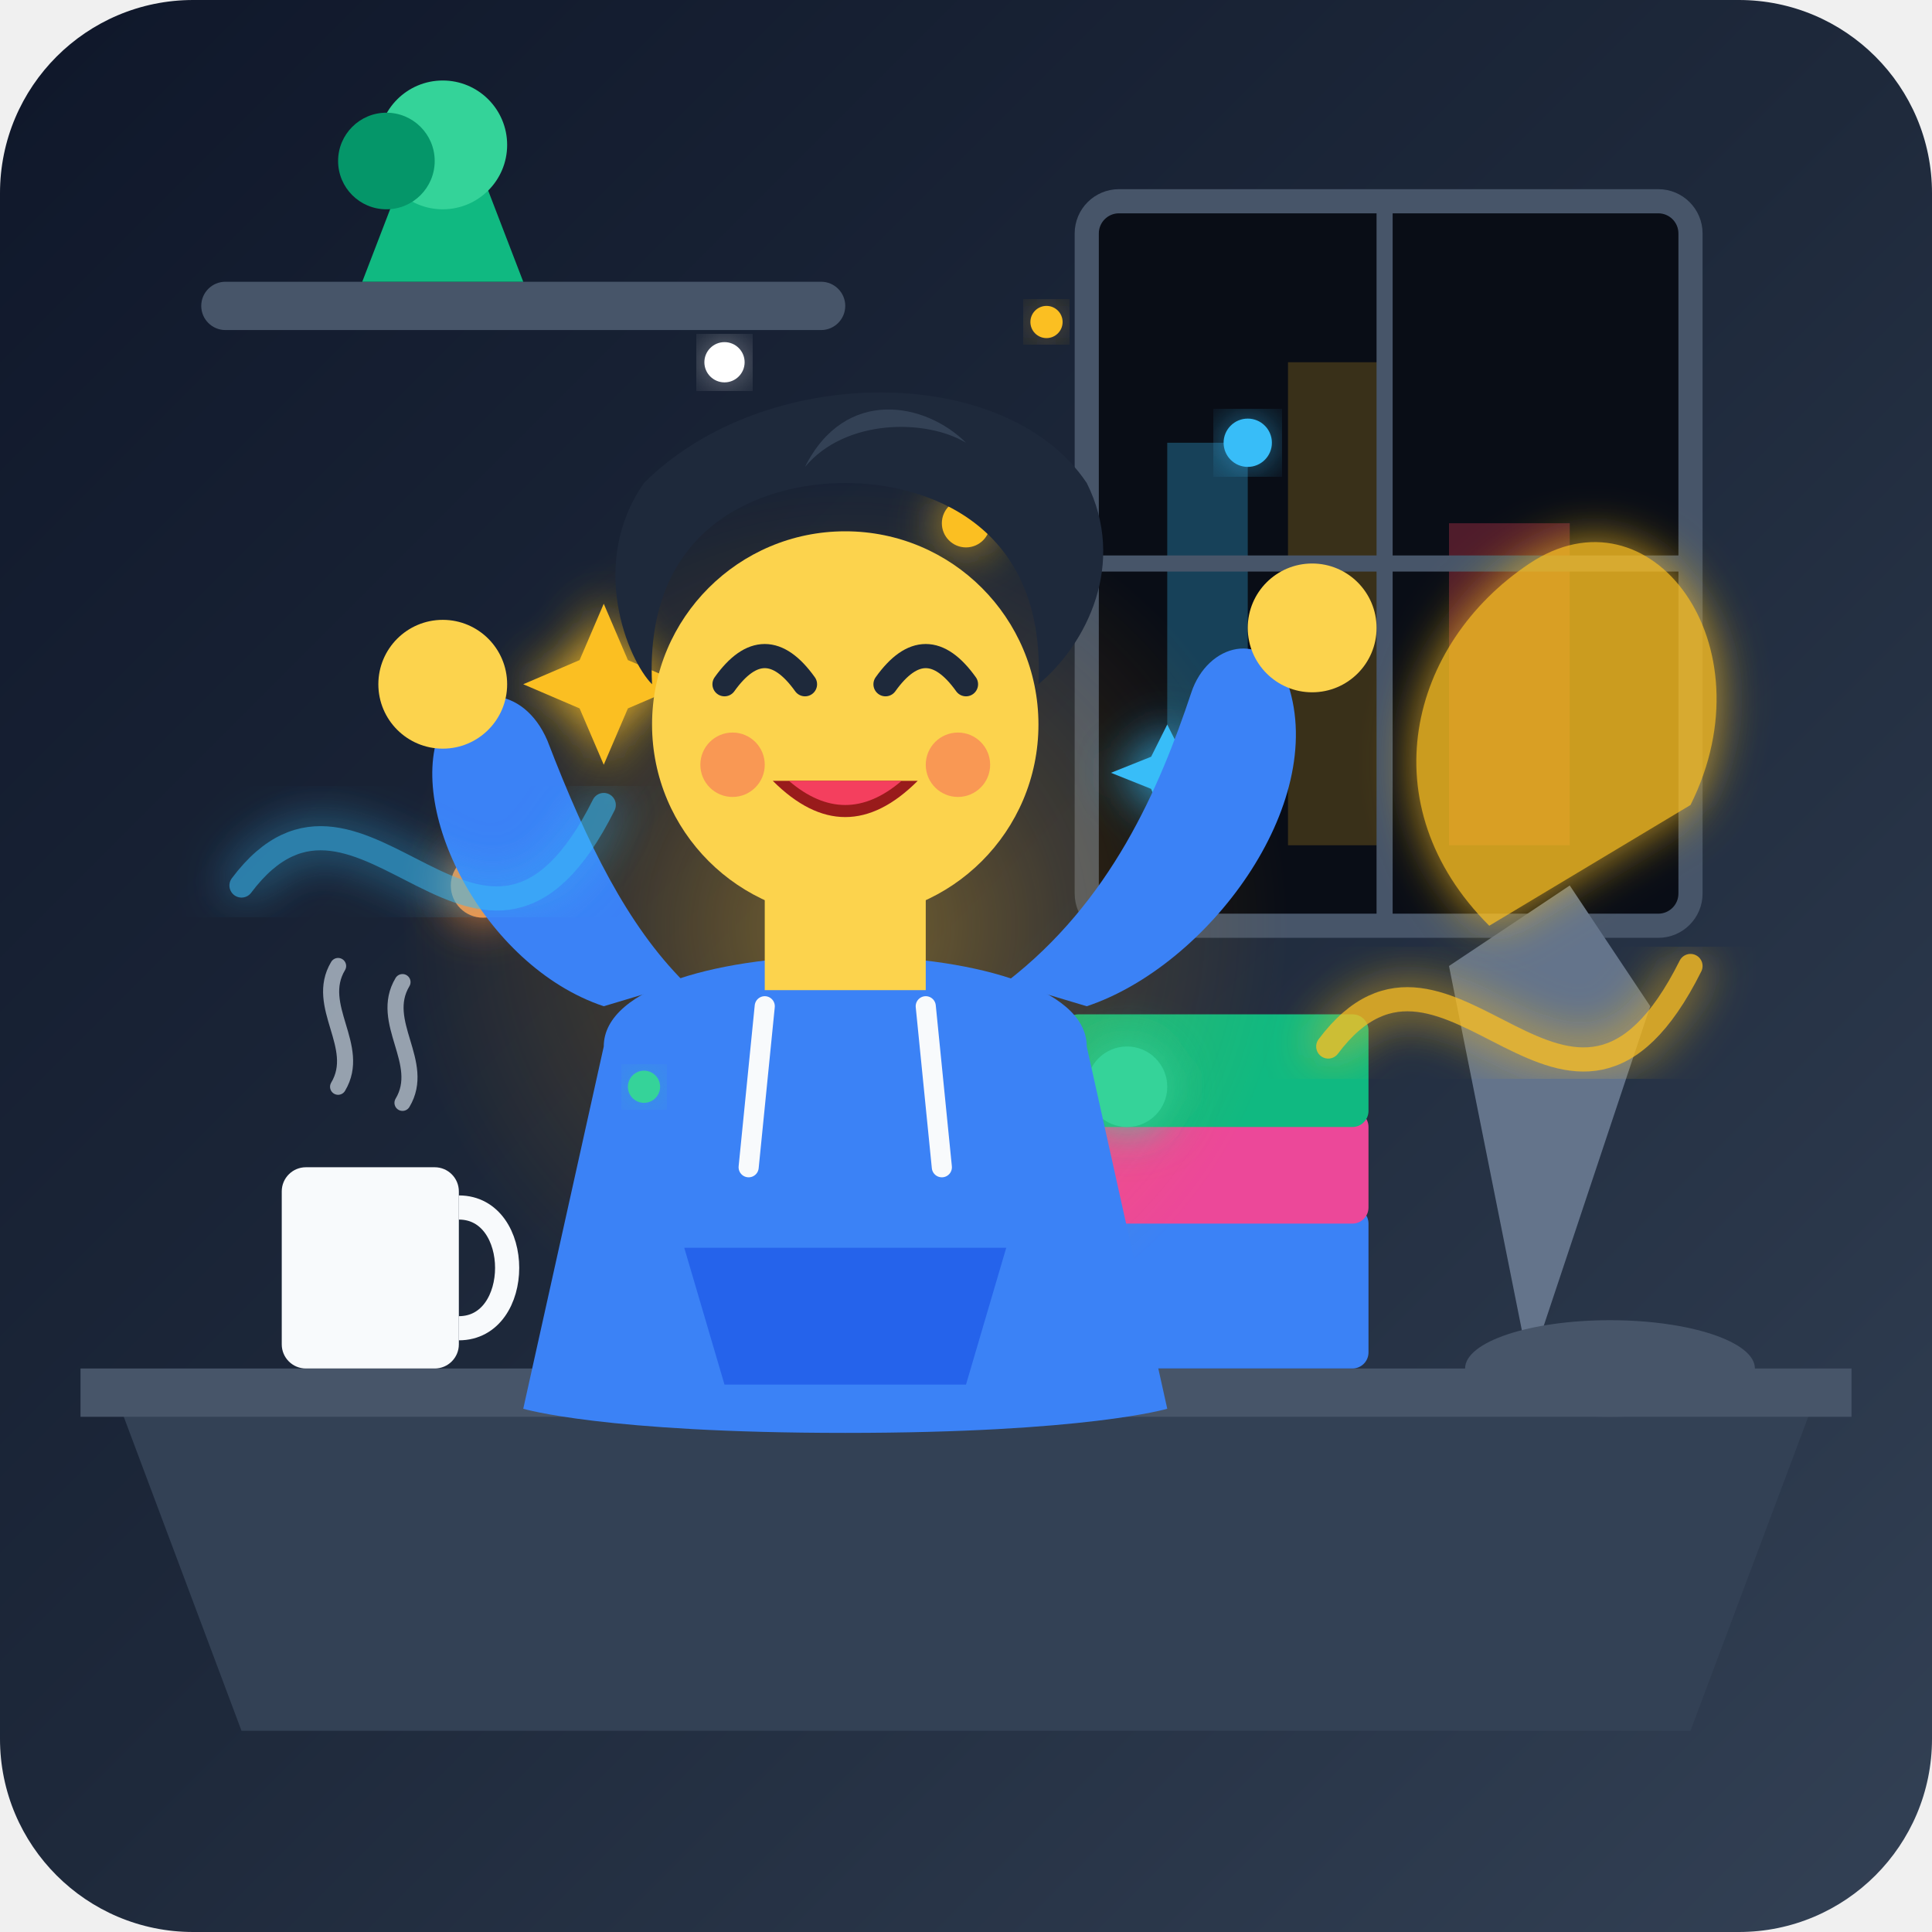
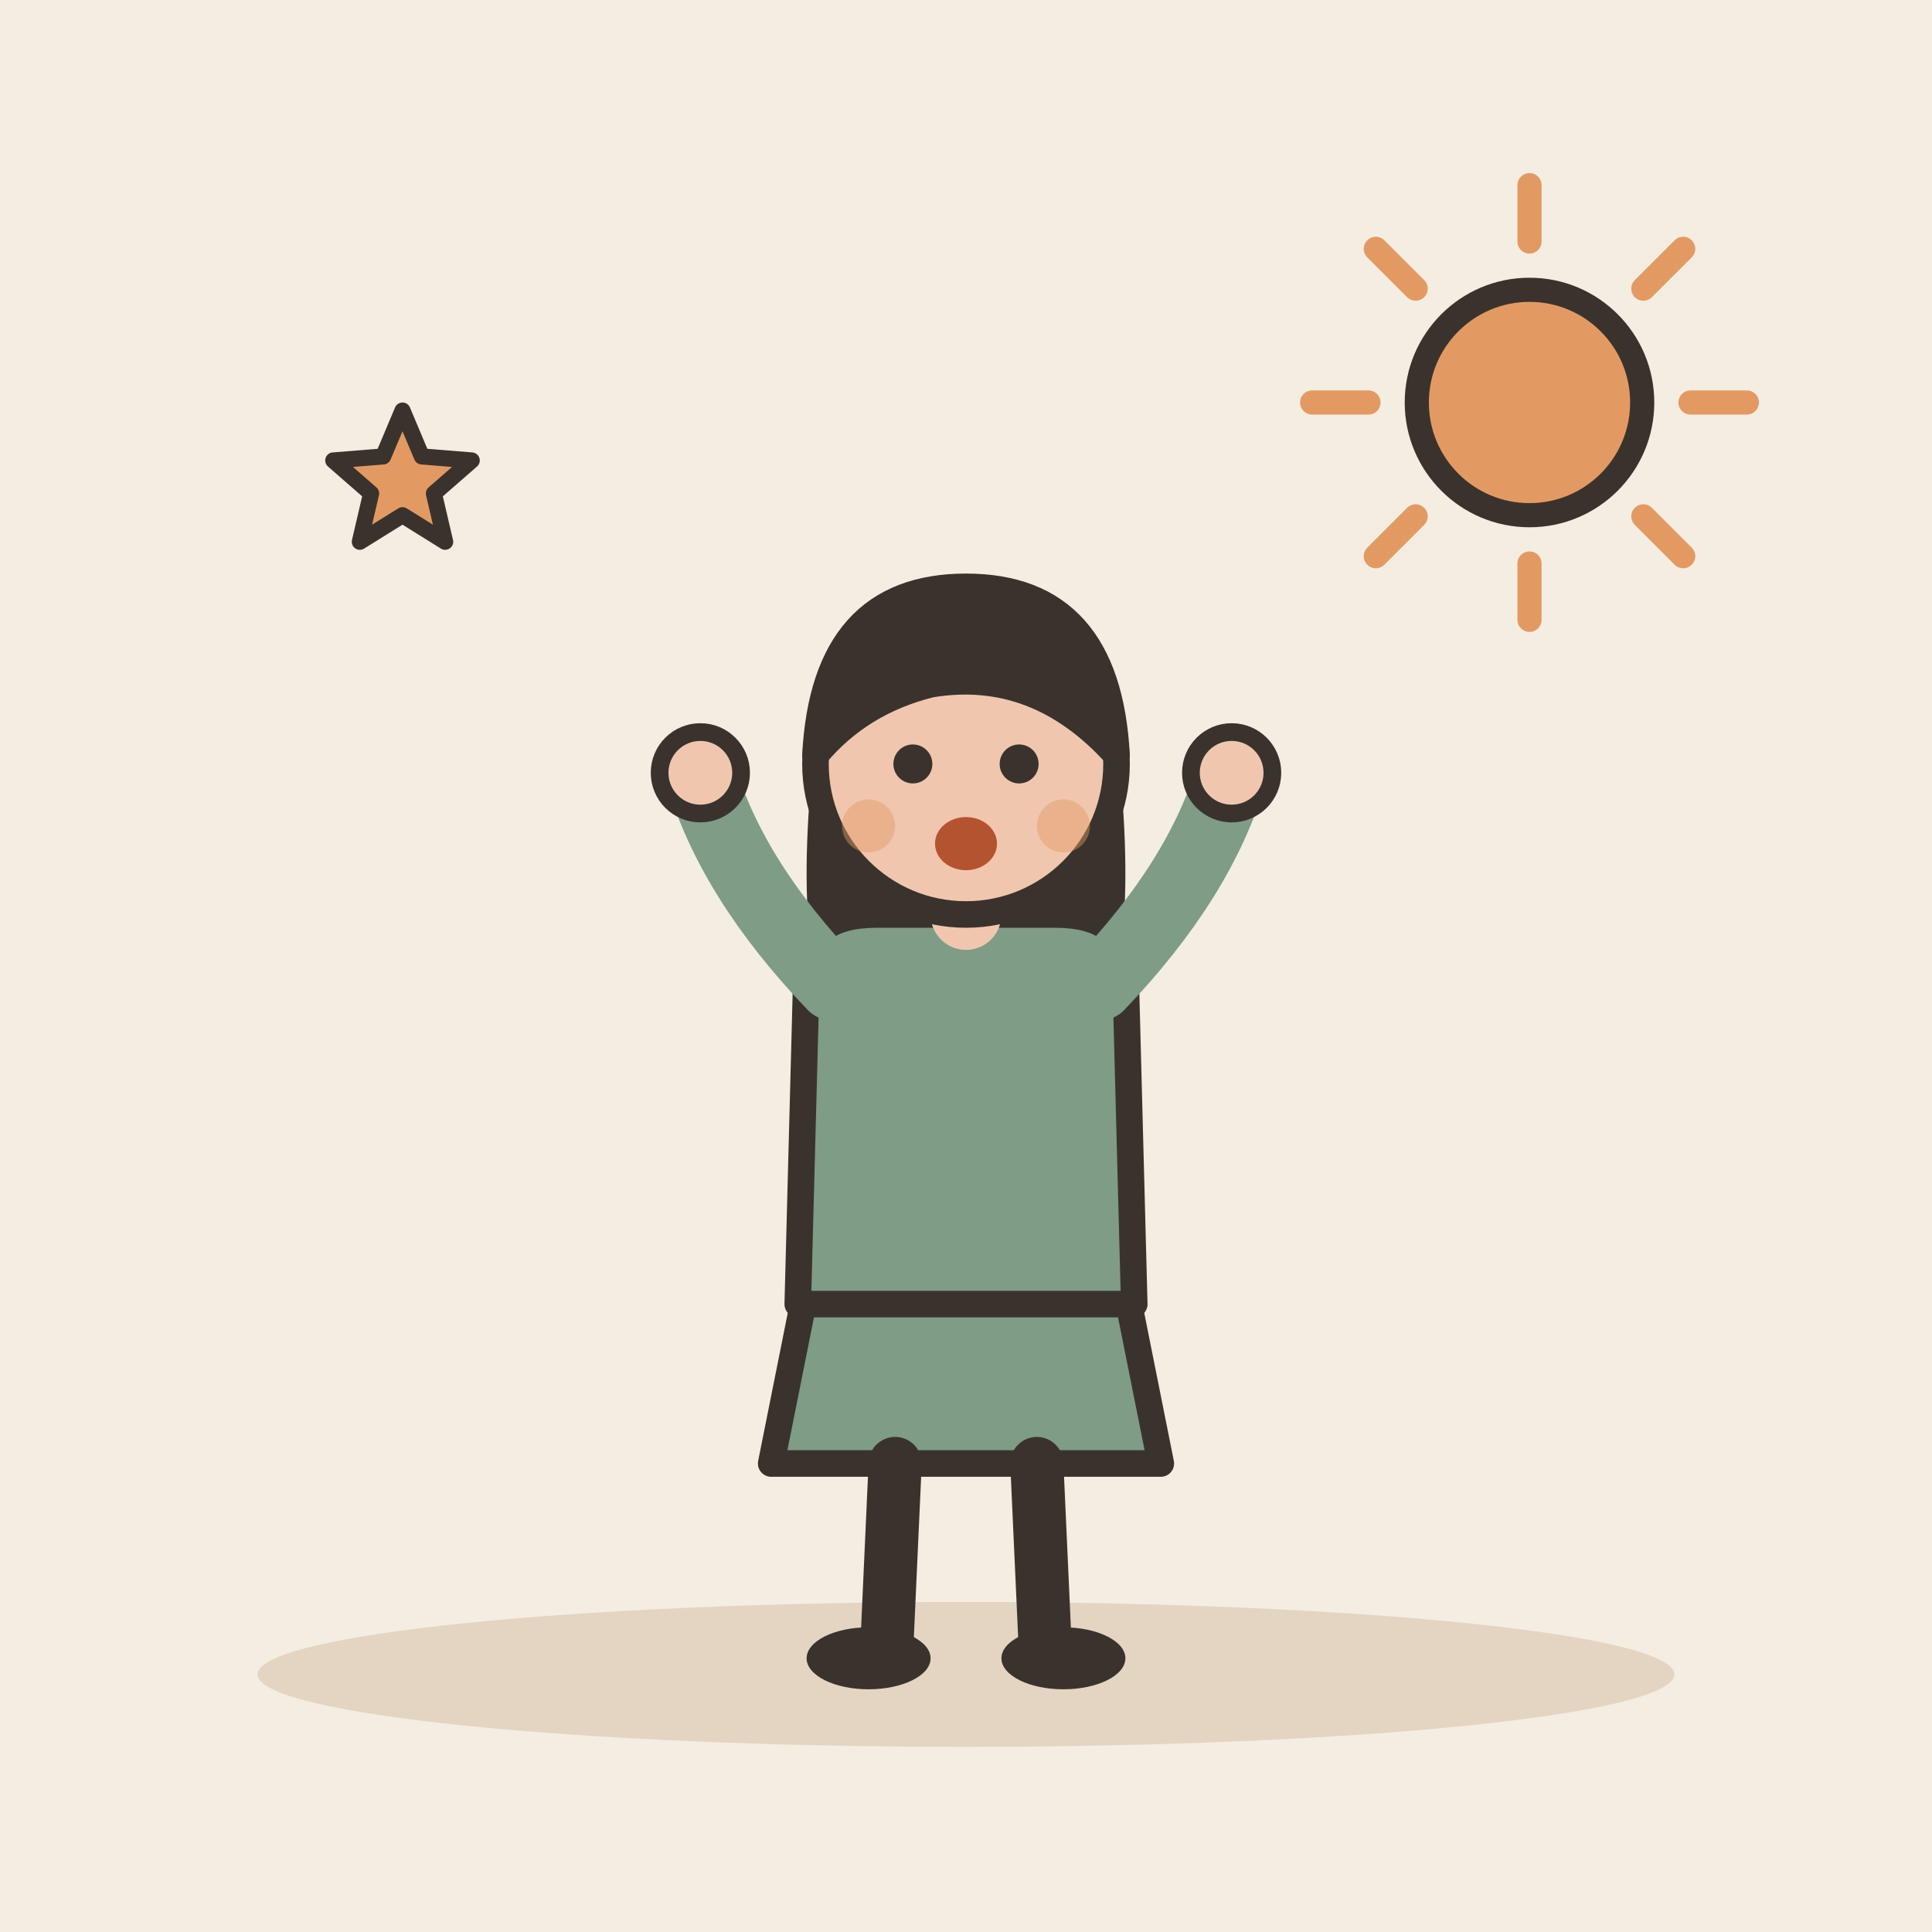
- <svg xmlns="http://www.w3.org/2000/svg" viewBox="0 0 240 240">
-   <defs>
-     <linearGradient id="bgGrad" x1="0%" y1="0%" x2="100%" y2="100%">
-       <stop offset="0%" stop-color="#0f172a" />
-       <stop offset="50%" stop-color="#1e293b" />
-       <stop offset="100%" stop-color="#334155" />
-     </linearGradient>
-     <radialGradient id="energyAura" cx="50%" cy="50%" r="50%">
-       <stop offset="0%" stop-color="#fbbf24" stop-opacity="0.4" />
-       <stop offset="50%" stop-color="#f59e0b" stop-opacity="0.15" />
-       <stop offset="100%" stop-color="#f59e0b" stop-opacity="0" />
-     </radialGradient>
-     <filter id="glow" x="-20%" y="-20%" width="140%" height="140%">
-       <feGaussianBlur stdDeviation="3" result="blur" />
-       <feComposite in="SourceGraphic" in2="blur" operator="over" />
-     </filter>
-     <linearGradient id="nightSky" x1="0%" y1="0%" x2="0%" y2="100%">
-       <stop offset="0%" stop-color="#090d16" />
-       <stop offset="100%" stop-color="#1e1b4b" />
-     </linearGradient>
-   </defs>
-   <rect width="240" height="240" rx="24" fill="url(#bgGrad)" />
-   <g id="environment">
-     <rect x="135" y="25" width="75" height="90" rx="4" fill="#090d16" stroke="#475569" stroke-width="3" />
-     <rect x="145" y="55" width="10" height="50" fill="#38bdf8" opacity="0.3" />
-     <rect x="160" y="45" width="12" height="60" fill="#fbbf24" opacity="0.2" />
-     <rect x="180" y="65" width="15" height="40" fill="#f43f5e" opacity="0.3" />
-     <line x1="172" y1="25" x2="172" y2="115" stroke="#475569" stroke-width="2" />
-     <line x1="135" y1="70" x2="210" y2="70" stroke="#475569" stroke-width="2" />
-     <rect x="25" y="35" width="80" height="6" rx="3" fill="#475569" />
-     <path d="M 45 35 L 50 22 L 60 22 L 65 35 Z" fill="#10b981" />
-     <circle cx="55" cy="18" r="8" fill="#34d399" />
-     <circle cx="48" cy="20" r="6" fill="#059669" />
-     <path d="M 15 175 L 225 175 L 210 215 L 30 215 Z" fill="#334155" />
-     <path d="M 10 170 L 230 170 L 230 176 L 10 176 Z" fill="#475569" />
+ <svg xmlns="http://www.w3.org/2000/svg" viewBox="0 0 240 240" data-style="editorial">
+   <rect width="240" height="240" fill="#F4EDE2" />
+   <ellipse cx="120" cy="208" rx="88" ry="9" fill="#E3D5C1" />
+   <g transform="translate(120 206) scale(1.1 1.1)">
+     <path d="M-18 -42L-22 -22L22 -22L18 -42Z" fill="#7E9C86" stroke="#3A332D" stroke-width="3" stroke-linecap="round" stroke-linejoin="round" />
+     <path d="M-8 -22L-9 0" stroke="#3A332D" stroke-width="6" stroke-linecap="round" fill="none" />
+     <path d="M8 -22L9 0" stroke="#3A332D" stroke-width="6" stroke-linecap="round" fill="none" />
+     <ellipse cx="-11" cy="0" rx="7" ry="3.5" fill="#3A332D" />
+     <ellipse cx="11" cy="0" rx="7" ry="3.5" fill="#3A332D" />
+     <path d="M-17 -104Q-20 -78 -14 -70L-6 -78L6 -78L14 -70Q20 -78 17 -104Z" fill="#3A332D" />
+     <path d="M-18 -78Q-18 -84 -10 -84L10 -84Q18 -84 18 -78L19 -40L-19 -40Z" fill="#7E9C86" stroke="#3A332D" stroke-width="3" stroke-linecap="round" stroke-linejoin="round" />
+     <path d="M-15 -76Q-26.5 -88 -30 -100" fill="none" stroke="#7E9C86" stroke-width="8" stroke-linecap="round" stroke-linejoin="round" />
+     <circle cx="-30" cy="-100" r="4.6" fill="#F0C7AE" stroke="#3A332D" stroke-linecap="round" stroke-linejoin="round" stroke-width="2" />
+     <path d="M15 -76Q26.5 -88 30 -100" fill="none" stroke="#7E9C86" stroke-width="8" stroke-linecap="round" stroke-linejoin="round" />
+     <circle cx="30" cy="-100" r="4.6" fill="#F0C7AE" stroke="#3A332D" stroke-linecap="round" stroke-linejoin="round" stroke-width="2" />
+     <path d="M0 -84L0 -88" stroke="#F0C7AE" stroke-width="8" stroke-linecap="round" fill="none" />
+     <circle cx="0" cy="-101" r="17" fill="#F0C7AE" stroke="#3A332D" stroke-width="3" stroke-linecap="round" stroke-linejoin="round" />
+     <path d="M-17 -102Q-16 -121 0 -121Q16 -121 17 -102Q8 -112 -4 -110Q-12 -108 -17 -102Z" fill="#3A332D" stroke="#3A332D" stroke-width="3" stroke-linecap="round" stroke-linejoin="round" />
+     <circle cx="-6" cy="-101" r="2.2" fill="#3A332D" />
+     <circle cx="6" cy="-101" r="2.2" fill="#3A332D" />
+     <ellipse cx="0" cy="-92" rx="3.5" ry="3" fill="#B4532F" />
+     <circle cx="-11" cy="-94" r="3" fill="#E39A62" opacity="0.45" />
+     <circle cx="11" cy="-94" r="3" fill="#E39A62" opacity="0.45" />
  </g>
-   <g id="desk-props">
-     <path d="M 190 170 L 180 120 L 195 110 L 205 125 Z" fill="#64748b" />
-     <path d="M 185 115 C 170 100 175 80 190 70 C 205 60 220 80 210 100 Z" fill="#fbbf24" filter="url(#glow)" opacity="0.8" />
-     <ellipse cx="200" cy="170" rx="18" ry="6" fill="#475569" />
-     <rect x="130" y="150" width="40" height="20" rx="2" fill="#3b82f6" />
-     <rect x="125" y="138" width="45" height="14" rx="2" fill="#ec4899" />
-     <rect x="132" y="126" width="38" height="14" rx="2" fill="#10b981" />
-     <rect x="35" y="145" width="22" height="25" rx="3" fill="#f8fafc" />
-     <path d="M 57 150 C 65 150 65 165 57 165" stroke="#f8fafc" stroke-width="3" fill="none" />
-     <path d="M 42 135 C 45 130 39 125 42 120" stroke="#cbd5e1" stroke-width="2" stroke-linecap="round" fill="none" opacity="0.7" />
-     <path d="M 50 137 C 53 132 47 127 50 122" stroke="#cbd5e1" stroke-width="2" stroke-linecap="round" fill="none" opacity="0.7" />
-   </g>
-   <g id="main-character">
-     <circle cx="105" cy="115" r="55" fill="url(#energyAura)" />
-     <g filter="url(#glow)">
-       <path d="M 75 75 L 78 82 L 85 85 L 78 88 L 75 95 L 72 88 L 65 85 L 72 82 Z" fill="#fbbf24" />
-       <path d="M 145 90 L 147 94 L 152 96 L 147 98 L 145 103 L 143 98 L 138 96 L 143 94 Z" fill="#38bdf8" />
-       <circle cx="60" cy="110" r="4" fill="#fb923c" />
-       <circle cx="140" cy="135" r="5" fill="#34d399" />
-       <circle cx="120" cy="65" r="3" fill="#fbbf24" />
-     </g>
-     <path d="M 75 130 C 75 115 135 115 135 130 L 145 175 C 145 175 135 178 105 178 C 75 178 65 175 65 175 Z" fill="#3b82f6" />
-     <path d="M 85 155 L 125 155 L 120 172 L 90 172 Z" fill="#2563eb" />
-     <path d="M 95 125 L 93 145" stroke="#f8fafc" stroke-width="2.5" stroke-linecap="round" />
-     <path d="M 115 125 L 117 145" stroke="#f8fafc" stroke-width="2.5" stroke-linecap="round" />
-     <rect x="95" y="105" width="20" height="18" fill="#fcd34d" />
-     <circle cx="105" cy="90" r="24" fill="#fcd34d" />
-     <circle cx="91" cy="95" r="4" fill="#f43f5e" opacity="0.4" />
-     <circle cx="119" cy="95" r="4" fill="#f43f5e" opacity="0.4" />
-     <path d="M 81 85 C 80 65 95 60 105 60 C 115 60 130 65 129 85 C 135 80 140 70 135 60 C 125 45 95 45 80 60 C 73 70 78 82 81 85 Z" fill="#1e293b" />
-     <path d="M 100 58 C 105 48 115 50 120 55 C 115 52 105 52 100 58 Z" fill="#334155" />
-     <path d="M 90 85 Q 95 78 100 85" stroke="#1e293b" stroke-width="3" stroke-linecap="round" fill="none" />
-     <path d="M 110 85 Q 115 78 120 85" stroke="#1e293b" stroke-width="3" stroke-linecap="round" fill="none" />
-     <path d="M 96 97 Q 105 106 114 97 Z" fill="#991b1b" />
-     <path d="M 98 97 Q 105 103 112 97 Z" fill="#f43f5e" />
-     <path d="M 75 125 C 60 120 50 100 55 90 C 58 85 65 85 68 92 C 73 105 78 115 85 122 Z" fill="#3b82f6" />
-     <circle cx="55" cy="85" r="8" fill="#fcd34d" />
-     <path d="M 135 125 C 150 120 165 100 160 85 C 157 78 150 80 148 86 C 144 98 138 112 125 122 Z" fill="#3b82f6" />
-     <circle cx="163" cy="78" r="8" fill="#fcd34d" />
-   </g>
-   <path d="M 30 110 C 45 90 60 130 75 100" stroke="#38bdf8" stroke-width="3" stroke-linecap="round" fill="none" opacity="0.6" filter="url(#glow)" />
-   <path d="M 165 130 C 180 110 195 150 210 120" stroke="#fbbf24" stroke-width="3" stroke-linecap="round" fill="none" opacity="0.8" filter="url(#glow)" />
-   <circle cx="90" cy="45" r="2.5" fill="#ffffff" filter="url(#glow)" />
-   <circle cx="130" cy="40" r="2" fill="#fbbf24" filter="url(#glow)" />
-   <circle cx="155" cy="55" r="3" fill="#38bdf8" filter="url(#glow)" />
-   <circle cx="80" cy="135" r="2" fill="#34d399" filter="url(#glow)" />
+   <path d="M210 50L217 50" stroke="#E39A62" stroke-width="3" stroke-linecap="round" fill="none" />
+   <path d="M204.142 64.142L209.092 69.092" stroke="#E39A62" stroke-width="3" stroke-linecap="round" fill="none" />
+   <path d="M190 70L190 77" stroke="#E39A62" stroke-width="3" stroke-linecap="round" fill="none" />
+   <path d="M175.858 64.142L170.908 69.092" stroke="#E39A62" stroke-width="3" stroke-linecap="round" fill="none" />
+   <path d="M170 50L163 50" stroke="#E39A62" stroke-width="3" stroke-linecap="round" fill="none" />
+   <path d="M175.858 35.858L170.908 30.908" stroke="#E39A62" stroke-width="3" stroke-linecap="round" fill="none" />
+   <path d="M190 30L190 23" stroke="#E39A62" stroke-width="3" stroke-linecap="round" fill="none" />
+   <path d="M204.142 35.858L209.092 30.908" stroke="#E39A62" stroke-width="3" stroke-linecap="round" fill="none" />
+   <circle cx="190" cy="50" r="14" fill="#E39A62" stroke="#3A332D" stroke-width="3" stroke-linecap="round" stroke-linejoin="round" />
+   <path d="M50.0 51.0L52.4 56.7L58.6 57.2L53.9 61.3L55.3 67.3L50.0 64.0L44.7 67.3L46.1 61.3L41.4 57.2L47.6 56.7Z" fill="#E39A62" stroke="#3A332D" stroke-width="2" stroke-linecap="round" stroke-linejoin="round" />
</svg>
